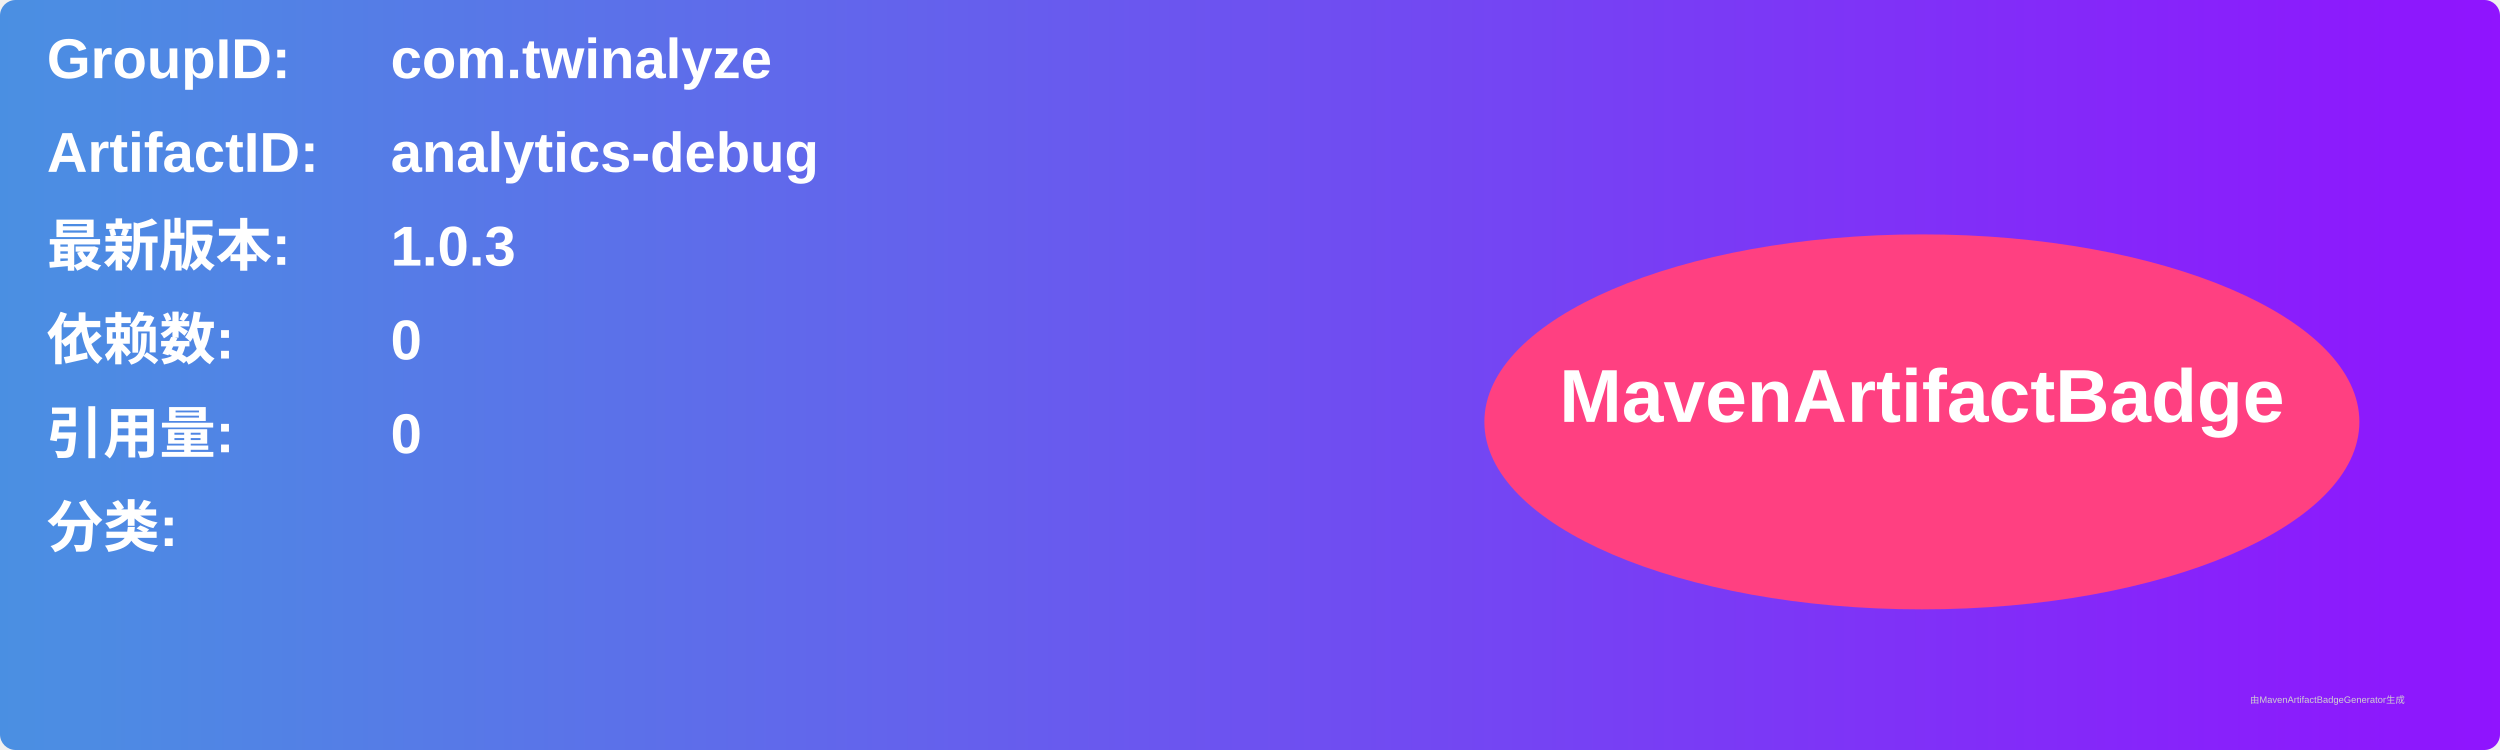
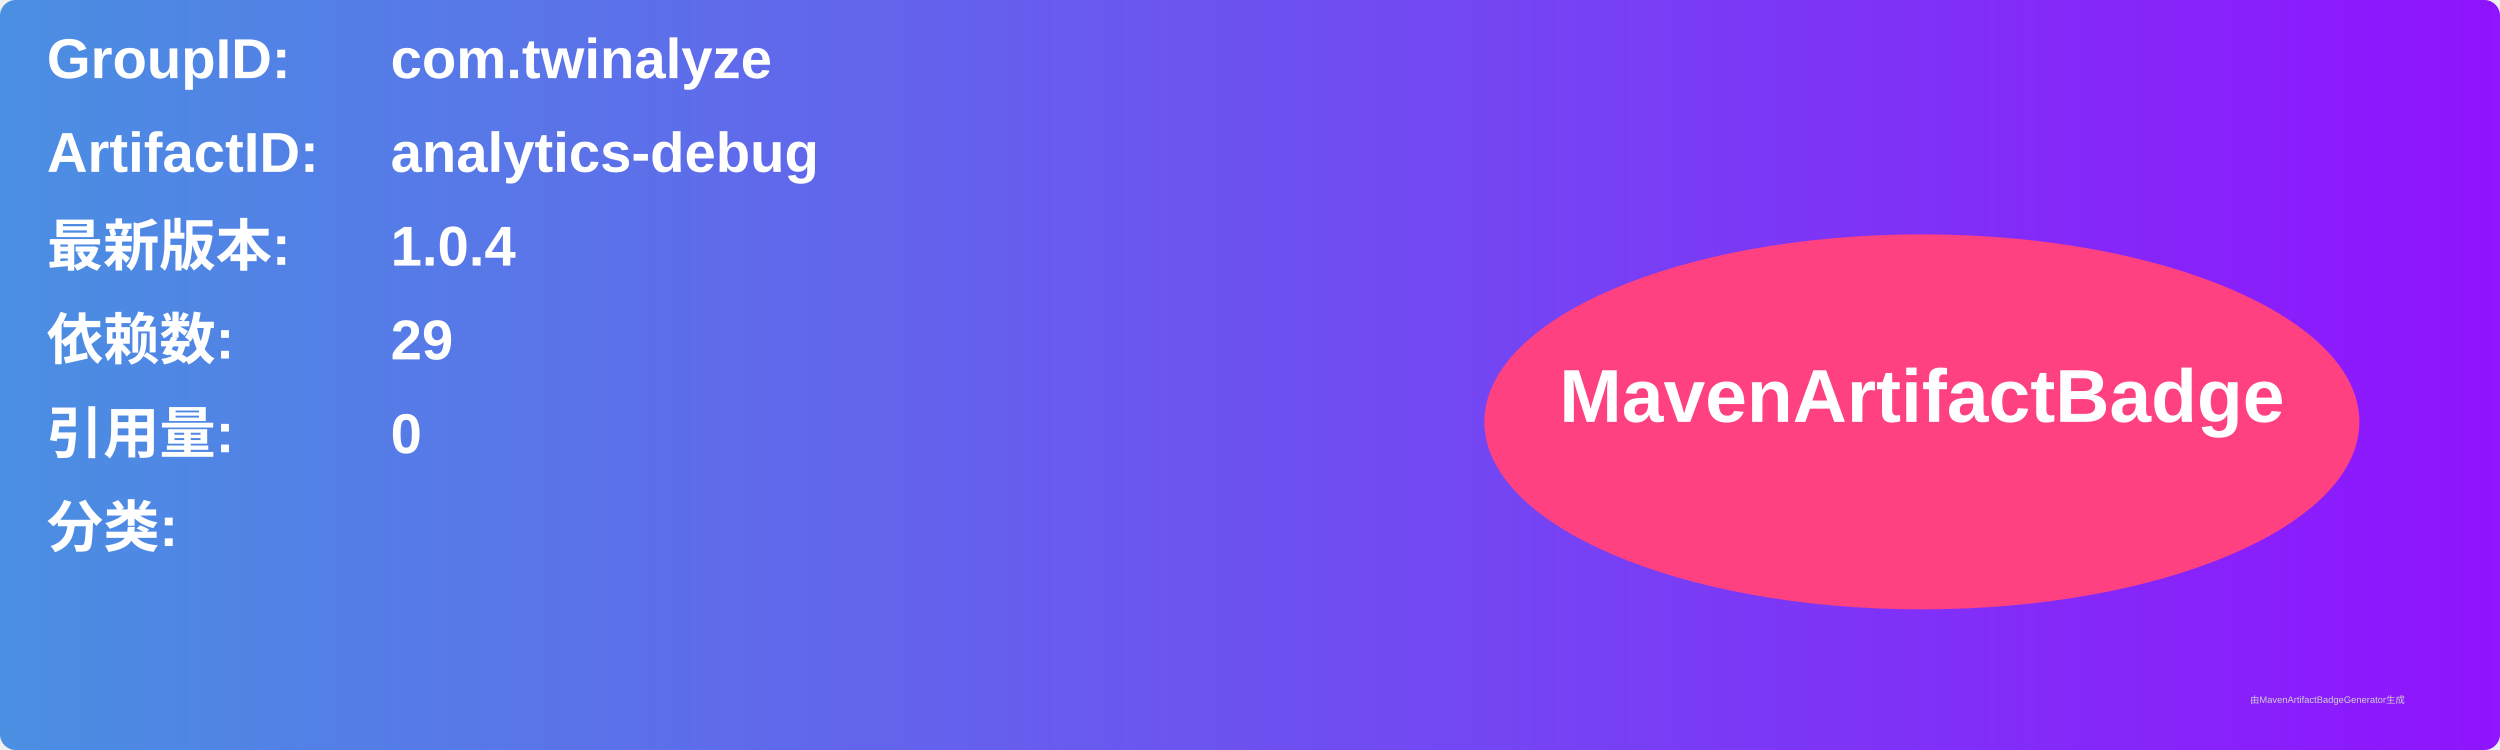
<svg xmlns="http://www.w3.org/2000/svg" width="800" height="240" viewBox="0 0 800 240">
  <linearGradient id="grad" x1="0%" y1="0%" x2="100%" y2="0%">
    <stop offset="0%" stop-color="#4a90e2" />
    <stop offset="100%" stop-color="#9013fe" />
  </linearGradient>
  <rect width="100%" height="100%" rx="5" ry="5" fill="url(#grad)" />
  <g transform="translate(15, 15)">
    <text x="0" y="10" font-family="Arial" font-size="18" fill="white" font-weight="bold" width="260">GroupID:</text>
    <text x="110" y="10" font-family="Arial" font-size="18" fill="white" font-weight="bold" width="460">com.twinalyze</text>
    <text x="0" y="40" font-family="Arial" font-size="18" fill="white" font-weight="bold" width="260">ArtifactID:</text>
    <text x="110" y="40" font-family="Arial" font-size="18" fill="white" font-weight="bold" width="460">analytics-debug</text>
    <text x="0" y="70" font-family="Arial" font-size="18" fill="white" font-weight="bold">最新版本:</text>
    <text x="110" y="70" font-family="Arial" font-size="18" fill="white" font-weight="bold">
-       <tspan font-weight="bold">1.0.3</tspan>
+       <tspan font-weight="bold">1.0.4</tspan>
    </text>
    <text x="0" y="100" font-family="Arial" font-size="18" fill="white" font-weight="bold">依赖数: </text>
    <text x="110" y="100" font-family="Arial" font-size="18" fill="white">
-       <tspan font-weight="bold">0</tspan>
+       <tspan font-weight="bold">29</tspan>
    </text>
    <text x="0" y="130" font-family="Arial" font-size="18" fill="white" font-weight="bold">引用量: </text>
    <text x="110" y="130" font-family="Arial" font-size="18" fill="white">
      <tspan font-weight="bold">0</tspan>
    </text>
    <text x="0" y="160" font-family="Arial" font-size="18" fill="white" font-weight="bold">分类:</text>
    <text x="10" y="190" font-family="Arial" font-size="10" fill="white">
      <tspan font-weight="bold" />
    </text>
    <ellipse cx="600" cy="120" rx="140" ry="60" fill="#ff4081" />
    <text x="600" y="120" text-anchor="middle" font-family="Arial" font-size="24" fill="white" font-weight="bold">MavenArtifactBadge</text>
  </g>
  <text x="720" y="225" font-family="Arial" font-size="3" fill="#d0d0d0">由MavenArtifactBadgeGenerator生成</text>
</svg>
